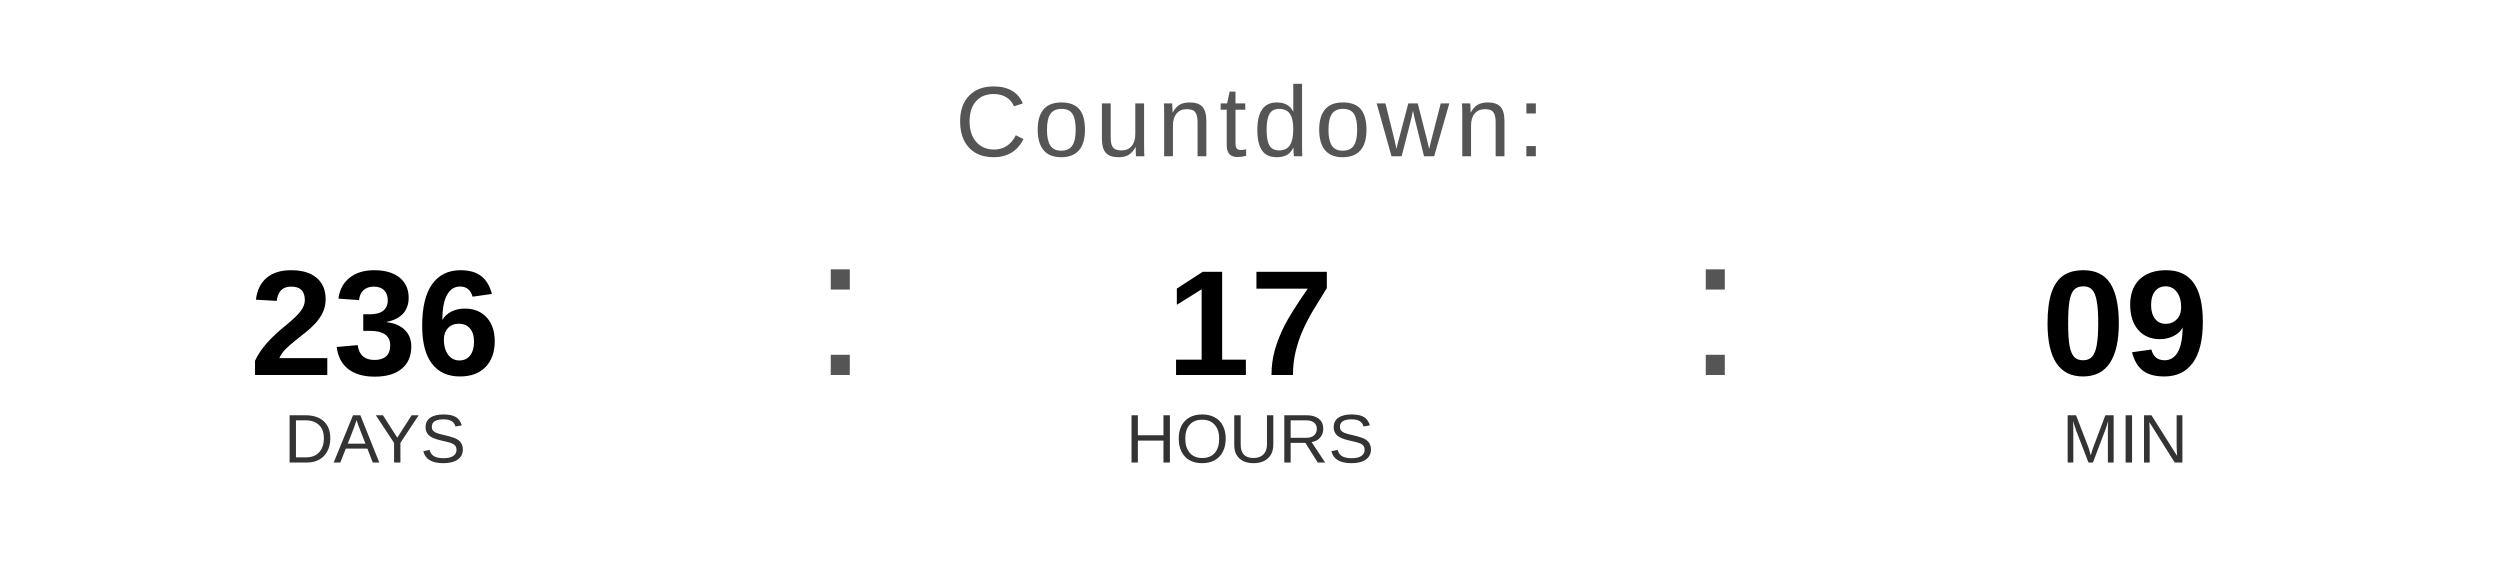
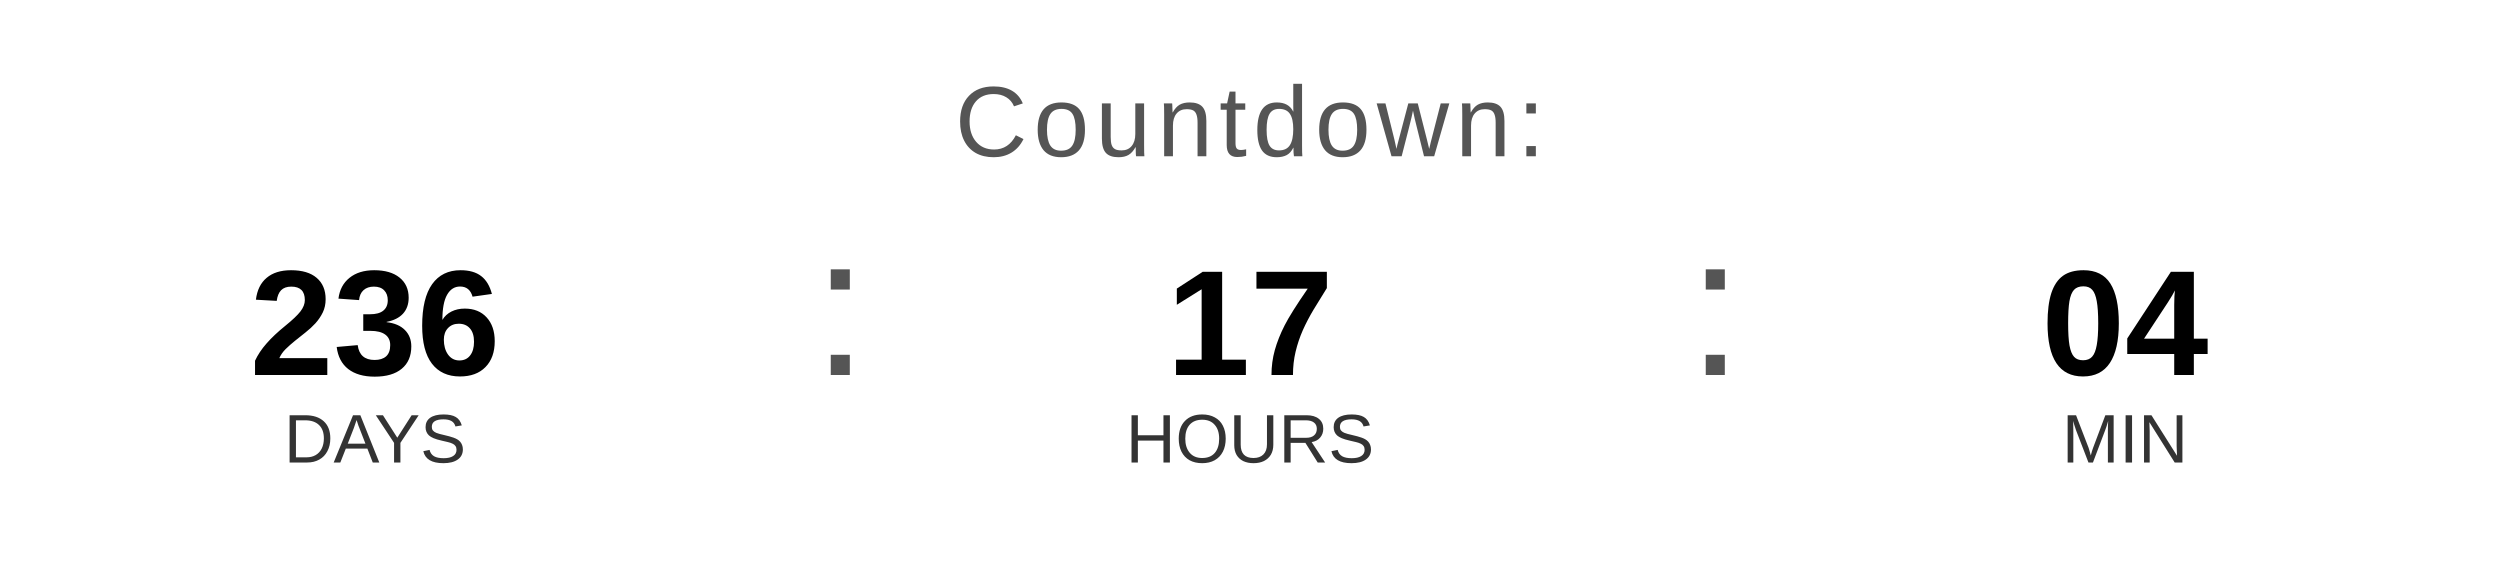
<svg xmlns="http://www.w3.org/2000/svg" width="400" height="90" viewBox="0 0 400 90">
  <text x="200" y="25" font-family="Arial, Helvetica, sans-serif" font-size="16" fill="#555555" text-anchor="middle" letter-spacing="1">
    Countdown:
  </text>
  <text x="60" y="60" font-family="Arial, Helvetica, sans-serif" font-size="24" font-weight="bold" fill="#000000" text-anchor="middle">236</text>
  <text x="60" y="74" font-family="Arial, Helvetica, sans-serif" font-size="11" fill="#333333" text-anchor="middle">DAYS</text>
  <text x="130" y="60" font-family="Arial, sans-serif" font-size="32" fill="#555555">:</text>
  <text x="200" y="60" font-family="Arial, Helvetica, sans-serif" font-size="24" font-weight="bold" fill="#000000" text-anchor="middle">17</text>
  <text x="200" y="74" font-family="Arial, Helvetica, sans-serif" font-size="11" fill="#333333" text-anchor="middle">HOURS</text>
  <text x="270" y="60" font-family="Arial, sans-serif" font-size="32" fill="#555555">:</text>
-   <text x="340" y="60" font-family="Arial, Helvetica, sans-serif" font-size="24" font-weight="bold" fill="#000000" text-anchor="middle">09</text>
+   <text x="340" y="60" font-family="Arial, Helvetica, sans-serif" font-size="24" font-weight="bold" fill="#000000" text-anchor="middle">04</text>
  <text x="340" y="74" font-family="Arial, Helvetica, sans-serif" font-size="11" fill="#333333" text-anchor="middle">MIN</text>
</svg>
